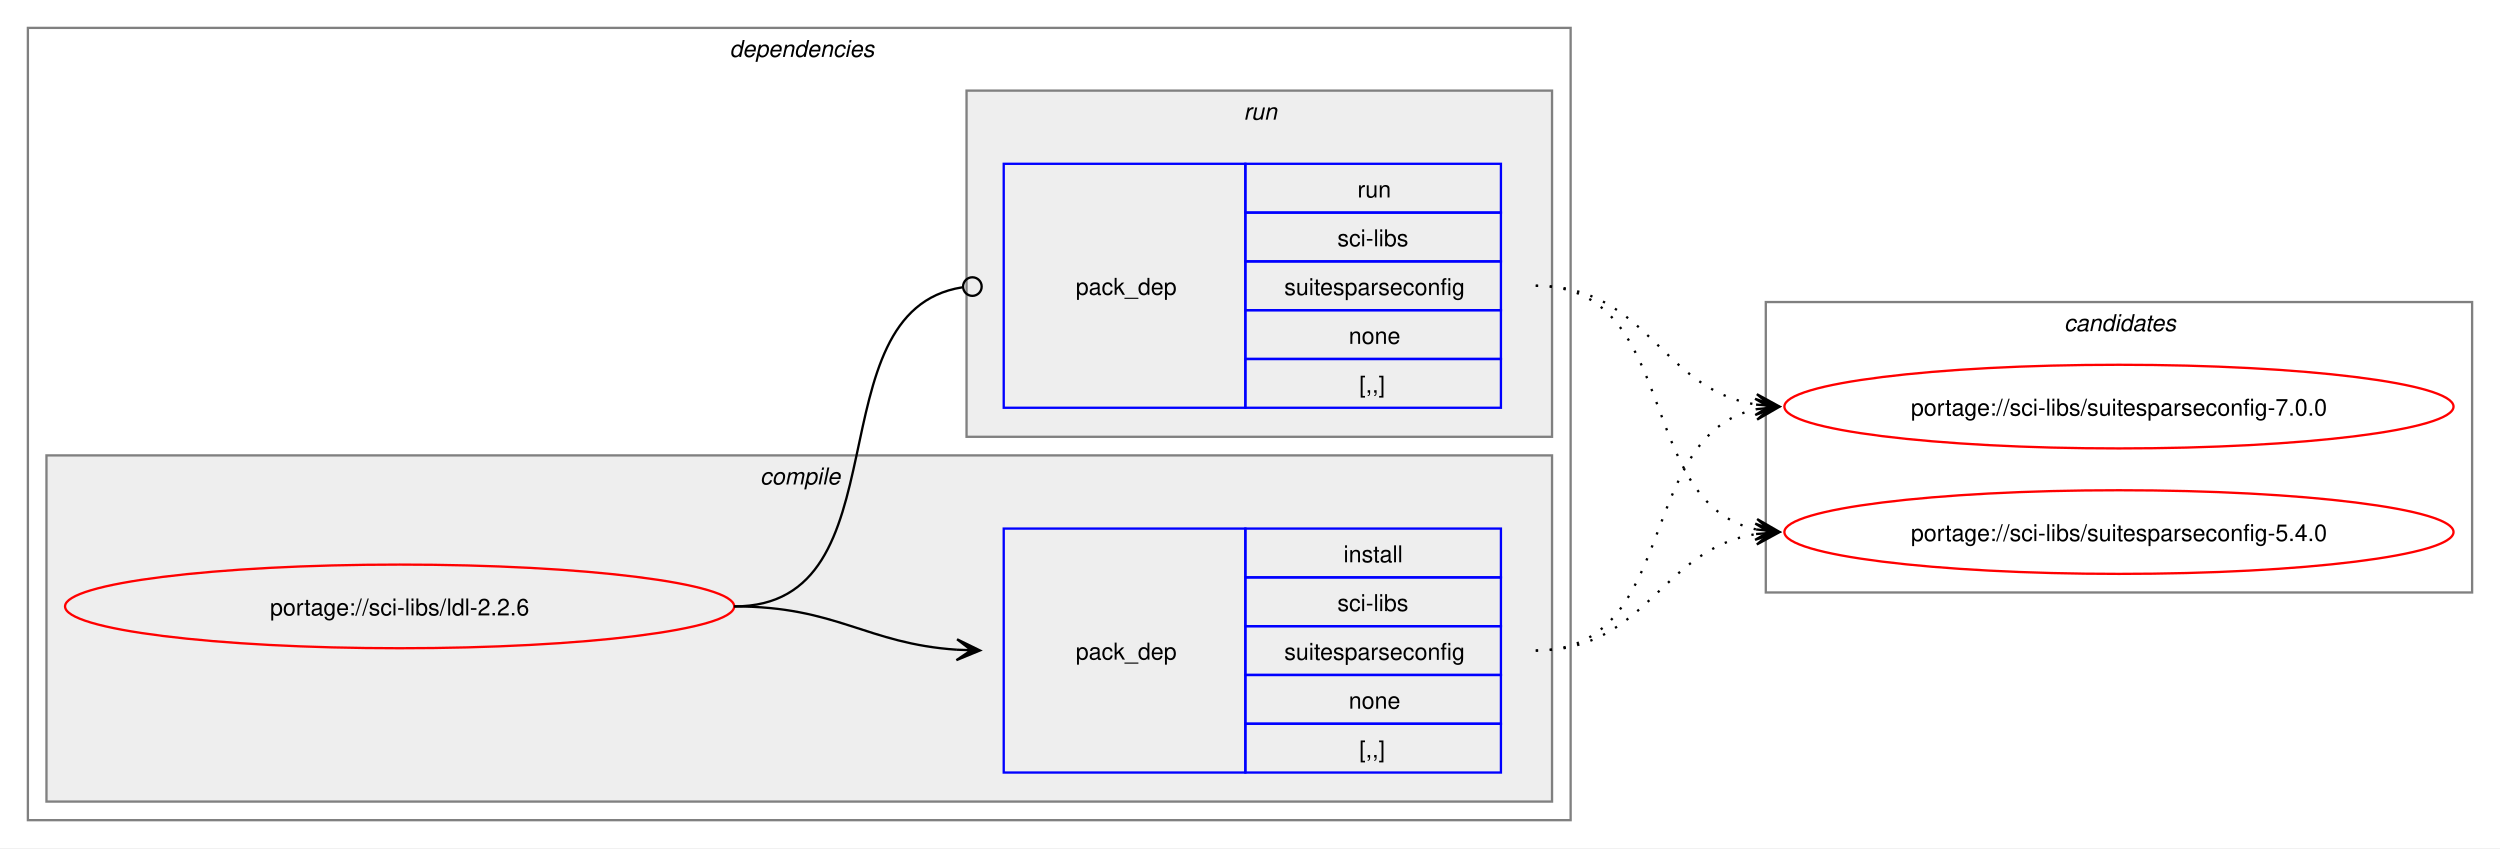
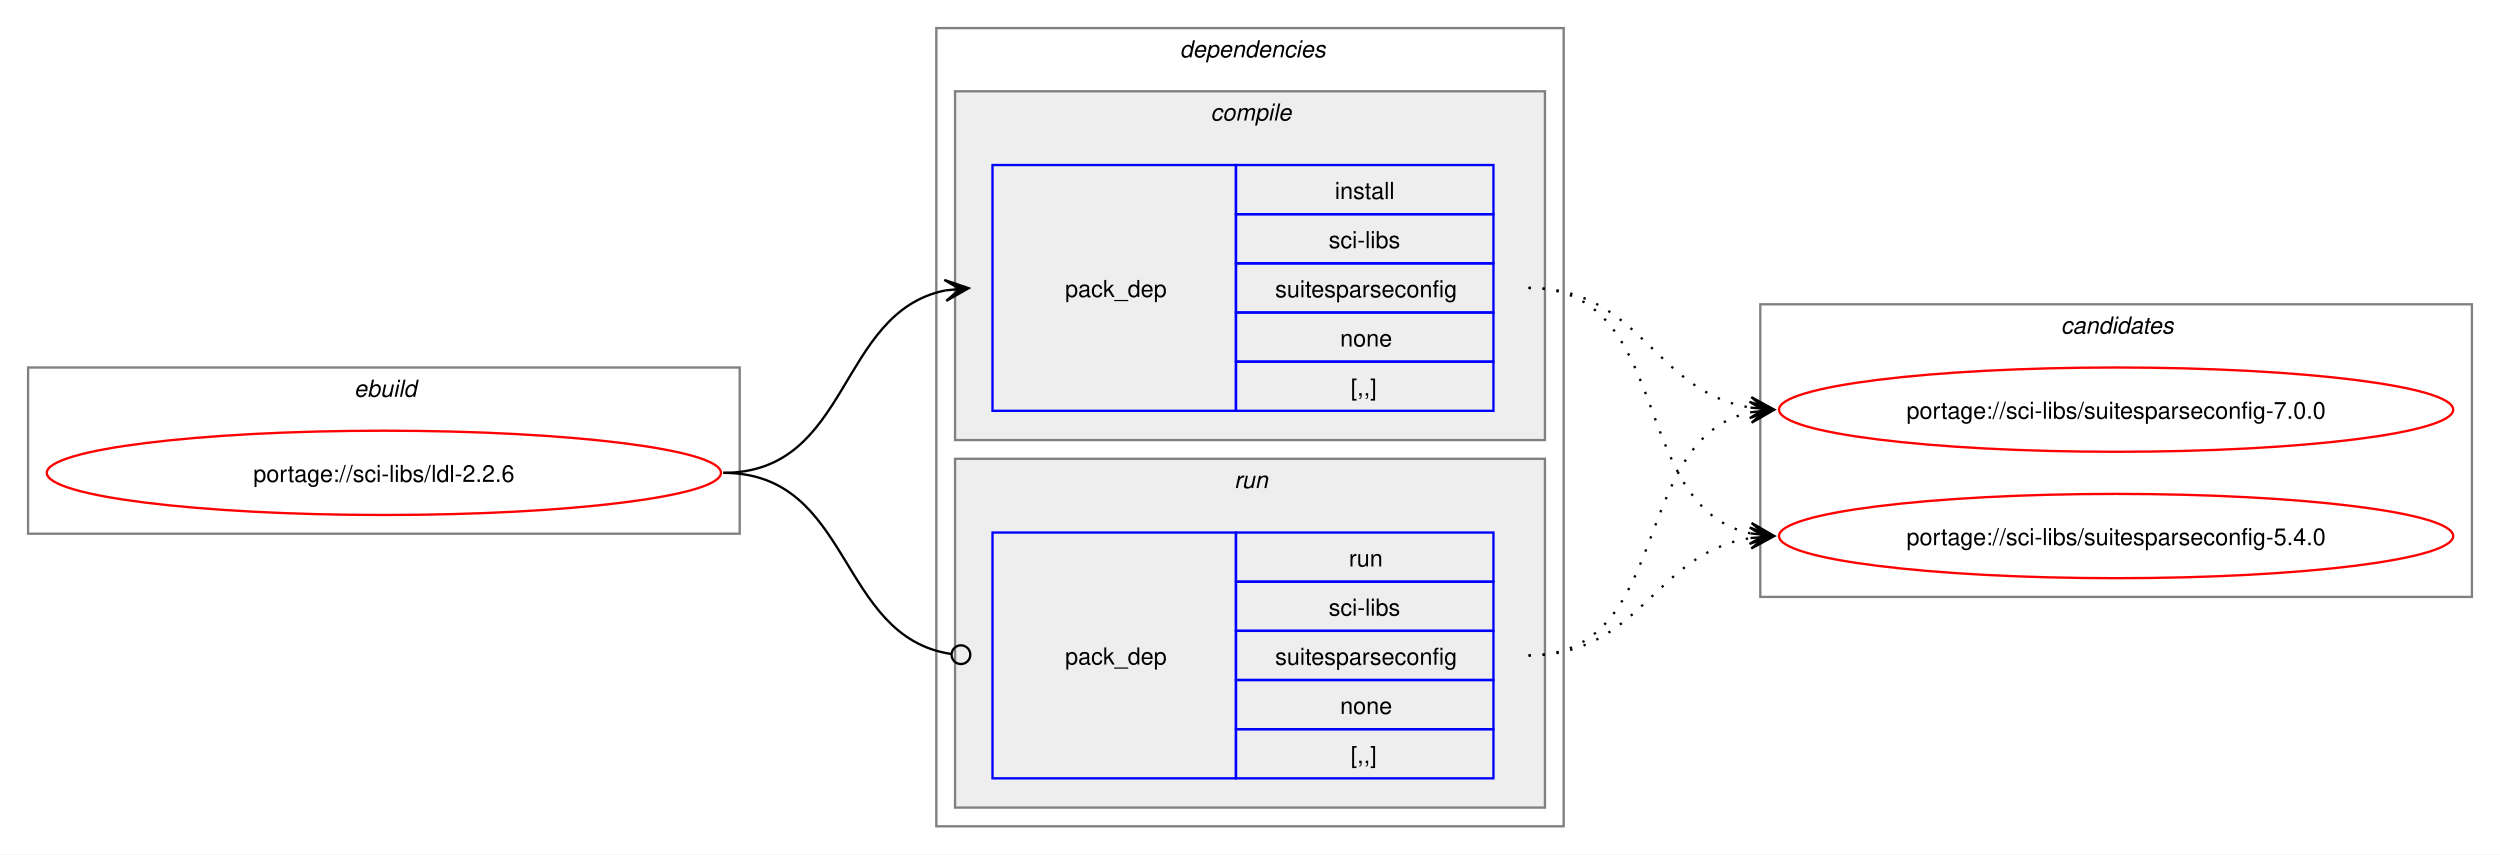
- <svg xmlns="http://www.w3.org/2000/svg" xmlns:xlink="http://www.w3.org/1999/xlink" width="1076pt" height="365pt" viewBox="0.00 0.00 1076.00 365.00">
+ <svg xmlns="http://www.w3.org/2000/svg" xmlns:xlink="http://www.w3.org/1999/xlink" width="1068pt" height="365pt" viewBox="0.00 0.00 1068.00 365.00">
  <g id="graph0" class="graph" transform="scale(1 1) rotate(0) translate(4 361)">
-     <polygon fill="white" stroke="none" points="-4,4 -4,-361 1072,-361 1072,4 -4,4" />
+     <polygon fill="white" stroke="none" points="-4,4 -4,-361 1064,-361 1064,4 -4,4" />
+     <g id="clust1" class="cluster">
+       <polygon fill="none" stroke="gray" points="8,-133 8,-204 312,-204 312,-133 8,-133" />
+       <text text-anchor="start" x="147.25" y="-191.5" font-family="Helvetica,sans-Serif" font-style="italic" font-size="10.00">ebuild</text>
+     </g>
    <g id="clust2" class="cluster">
-       <polygon fill="none" stroke="gray" points="8,-8 8,-349 672,-349 672,-8 8,-8" />
-       <text text-anchor="start" x="310" y="-336.5" font-family="Helvetica,sans-Serif" font-style="italic" font-size="10.00">dependencies</text>
+       <polygon fill="none" stroke="gray" points="396,-8 396,-349 664,-349 664,-8 396,-8" />
+       <text text-anchor="start" x="500" y="-336.5" font-family="Helvetica,sans-Serif" font-style="italic" font-size="10.00">dependencies</text>
    </g>
    <g id="clust3" class="cluster">
-       <polygon fill="#eeeeee" stroke="gray" points="16,-16 16,-165 664,-165 664,-16 16,-16" />
-       <text text-anchor="start" x="323.12" y="-152.5" font-family="Helvetica,sans-Serif" font-style="italic" font-size="10.00">compile</text>
+       <polygon fill="#eeeeee" stroke="gray" points="404,-173 404,-322 656,-322 656,-173 404,-173" />
+       <text text-anchor="start" x="513.12" y="-309.5" font-family="Helvetica,sans-Serif" font-style="italic" font-size="10.00">compile</text>
    </g>
    <g id="clust6" class="cluster">
-       <polygon fill="#eeeeee" stroke="gray" points="412,-173 412,-322 664,-322 664,-173 412,-173" />
-       <text text-anchor="start" x="531.25" y="-309.5" font-family="Helvetica,sans-Serif" font-style="italic" font-size="10.00">run</text>
+       <polygon fill="#eeeeee" stroke="gray" points="404,-16 404,-165 656,-165 656,-16 404,-16" />
+       <text text-anchor="start" x="523.25" y="-152.5" font-family="Helvetica,sans-Serif" font-style="italic" font-size="10.00">run</text>
    </g>
    <g id="clust8" class="cluster">
-       <polygon fill="none" stroke="gray" points="756,-106 756,-231 1060,-231 1060,-106 756,-106" />
-       <text text-anchor="start" x="884.38" y="-218.5" font-family="Helvetica,sans-Serif" font-style="italic" font-size="10.00">candidates</text>
+       <polygon fill="none" stroke="gray" points="748,-106 748,-231 1052,-231 1052,-106 748,-106" />
+       <text text-anchor="start" x="876.38" y="-218.5" font-family="Helvetica,sans-Serif" font-style="italic" font-size="10.00">candidates</text>
    </g>
    <g id="node1" class="node">
      <g id="a_node1">
        <a xlink:href="../sci-libs/ldl-2.2.6.svg" xlink:title="portage://sci-libs/ldl-2.2.6">
-           <ellipse fill="none" stroke="red" cx="168" cy="-100" rx="144" ry="18" />
-           <text text-anchor="middle" x="168" y="-96.12" font-family="Helvetica,sans-Serif" font-size="10.00">portage://sci-libs/ldl-2.2.6</text>
+           <ellipse fill="none" stroke="red" cx="160" cy="-159" rx="144" ry="18" />
+           <text text-anchor="middle" x="160" y="-155.12" font-family="Helvetica,sans-Serif" font-size="10.00">portage://sci-libs/ldl-2.2.6</text>
        </a>
      </g>
    </g>
    <g id="node2" class="node">
-       <polygon fill="none" stroke="blue" points="428,-28.5 428,-133.5 532,-133.5 532,-28.5 428,-28.5" />
-       <text text-anchor="start" x="459" y="-77.12" font-family="Helvetica,sans-Serif" font-size="10.00">pack_dep</text>
-       <polygon fill="none" stroke="blue" points="532,-112.5 532,-133.5 642,-133.5 642,-112.5 532,-112.5" />
-       <text text-anchor="start" x="574.25" y="-119" font-family="Helvetica,sans-Serif" font-size="10.00">install</text>
-       <polygon fill="none" stroke="blue" points="532,-91.5 532,-112.5 642,-112.5 642,-91.5 532,-91.5" />
-       <text text-anchor="start" x="571.62" y="-98" font-family="Helvetica,sans-Serif" font-size="10.00">sci-libs</text>
-       <polygon fill="none" stroke="blue" points="532,-70.5 532,-91.5 642,-91.5 642,-70.5 532,-70.5" />
-       <text text-anchor="start" x="548.75" y="-77" font-family="Helvetica,sans-Serif" font-size="10.00">suitesparseconfig</text>
-       <polygon fill="none" stroke="blue" points="532,-49.5 532,-70.5 642,-70.5 642,-49.5 532,-49.5" />
-       <text text-anchor="start" x="576.5" y="-56" font-family="Helvetica,sans-Serif" font-size="10.00">none</text>
-       <polygon fill="none" stroke="blue" points="532,-28.5 532,-49.5 642,-49.5 642,-28.5 532,-28.5" />
-       <text text-anchor="start" x="581" y="-35" font-family="Helvetica,sans-Serif" font-size="10.00">[,,]</text>
+       <polygon fill="none" stroke="blue" points="420,-185.5 420,-290.5 524,-290.5 524,-185.5 420,-185.5" />
+       <text text-anchor="start" x="451" y="-234.12" font-family="Helvetica,sans-Serif" font-size="10.00">pack_dep</text>
+       <polygon fill="none" stroke="blue" points="524,-269.5 524,-290.5 634,-290.5 634,-269.5 524,-269.5" />
+       <text text-anchor="start" x="566.25" y="-276" font-family="Helvetica,sans-Serif" font-size="10.00">install</text>
+       <polygon fill="none" stroke="blue" points="524,-248.5 524,-269.5 634,-269.5 634,-248.5 524,-248.5" />
+       <text text-anchor="start" x="563.62" y="-255" font-family="Helvetica,sans-Serif" font-size="10.00">sci-libs</text>
+       <polygon fill="none" stroke="blue" points="524,-227.5 524,-248.5 634,-248.5 634,-227.5 524,-227.5" />
+       <text text-anchor="start" x="540.75" y="-234" font-family="Helvetica,sans-Serif" font-size="10.00">suitesparseconfig</text>
+       <polygon fill="none" stroke="blue" points="524,-206.5 524,-227.5 634,-227.5 634,-206.5 524,-206.5" />
+       <text text-anchor="start" x="568.5" y="-213" font-family="Helvetica,sans-Serif" font-size="10.00">none</text>
+       <polygon fill="none" stroke="blue" points="524,-185.5 524,-206.5 634,-206.5 634,-185.5 524,-185.5" />
+       <text text-anchor="start" x="573" y="-192" font-family="Helvetica,sans-Serif" font-size="10.00">[,,]</text>
    </g>
    <g id="edge1" class="edge">
-       <path fill="none" stroke="black" d="M312,-100C356.34,-100 368.74,-83.99 407.84,-81.36" />
-       <polygon fill="black" stroke="black" points="417.78,-81.04 407.93,-85.86 414,-81.16 407.79,-81.36 407.79,-81.36 407.79,-81.36 414,-81.16 407.64,-76.87 417.78,-81.04" />
+       <path fill="none" stroke="black" d="M305,-159C359.74,-159 353.49,-227.57 399.89,-236.94" />
+       <polygon fill="black" stroke="black" points="409.79,-237.88 399.41,-241.42 406.02,-237.53 399.83,-236.94 399.83,-236.94 399.83,-236.94 406.02,-237.53 400.26,-232.46 409.79,-237.88" />
    </g>
    <g id="node3" class="node">
-       <polygon fill="none" stroke="blue" points="428,-185.5 428,-290.5 532,-290.5 532,-185.5 428,-185.5" />
-       <text text-anchor="start" x="459" y="-234.12" font-family="Helvetica,sans-Serif" font-size="10.00">pack_dep</text>
-       <polygon fill="none" stroke="blue" points="532,-269.5 532,-290.5 642,-290.5 642,-269.5 532,-269.5" />
-       <text text-anchor="start" x="580.25" y="-276" font-family="Helvetica,sans-Serif" font-size="10.00">run</text>
-       <polygon fill="none" stroke="blue" points="532,-248.5 532,-269.5 642,-269.5 642,-248.5 532,-248.5" />
-       <text text-anchor="start" x="571.62" y="-255" font-family="Helvetica,sans-Serif" font-size="10.00">sci-libs</text>
-       <polygon fill="none" stroke="blue" points="532,-227.5 532,-248.5 642,-248.5 642,-227.5 532,-227.5" />
-       <text text-anchor="start" x="548.75" y="-234" font-family="Helvetica,sans-Serif" font-size="10.00">suitesparseconfig</text>
-       <polygon fill="none" stroke="blue" points="532,-206.5 532,-227.5 642,-227.5 642,-206.5 532,-206.5" />
-       <text text-anchor="start" x="576.5" y="-213" font-family="Helvetica,sans-Serif" font-size="10.00">none</text>
-       <polygon fill="none" stroke="blue" points="532,-185.5 532,-206.5 642,-206.5 642,-185.5 532,-185.5" />
-       <text text-anchor="start" x="581" y="-192" font-family="Helvetica,sans-Serif" font-size="10.00">[,,]</text>
+       <polygon fill="none" stroke="blue" points="420,-28.5 420,-133.5 524,-133.5 524,-28.5 420,-28.5" />
+       <text text-anchor="start" x="451" y="-77.12" font-family="Helvetica,sans-Serif" font-size="10.00">pack_dep</text>
+       <polygon fill="none" stroke="blue" points="524,-112.5 524,-133.5 634,-133.5 634,-112.5 524,-112.5" />
+       <text text-anchor="start" x="572.25" y="-119" font-family="Helvetica,sans-Serif" font-size="10.00">run</text>
+       <polygon fill="none" stroke="blue" points="524,-91.5 524,-112.5 634,-112.5 634,-91.5 524,-91.5" />
+       <text text-anchor="start" x="563.62" y="-98" font-family="Helvetica,sans-Serif" font-size="10.00">sci-libs</text>
+       <polygon fill="none" stroke="blue" points="524,-70.5 524,-91.5 634,-91.5 634,-70.5 524,-70.5" />
+       <text text-anchor="start" x="540.75" y="-77" font-family="Helvetica,sans-Serif" font-size="10.00">suitesparseconfig</text>
+       <polygon fill="none" stroke="blue" points="524,-49.5 524,-70.5 634,-70.5 634,-49.5 524,-49.5" />
+       <text text-anchor="start" x="568.5" y="-56" font-family="Helvetica,sans-Serif" font-size="10.00">none</text>
+       <polygon fill="none" stroke="blue" points="524,-28.5 524,-49.5 634,-49.5 634,-28.5 524,-28.5" />
+       <text text-anchor="start" x="573" y="-35" font-family="Helvetica,sans-Serif" font-size="10.00">[,,]</text>
    </g>
    <g id="edge2" class="edge">
-       <path fill="none" stroke="black" d="M312,-100C386.43,-100 345.13,-226.91 410.07,-237.32" />
-       <ellipse fill="none" stroke="black" cx="414.51" cy="-237.66" rx="4" ry="4" />
+       <path fill="none" stroke="black" d="M305,-159C360.41,-159 353.47,-89.01 402.31,-81.63" />
+       <ellipse fill="none" stroke="black" cx="406.51" cy="-81.32" rx="4" ry="4" />
    </g>
    <g id="node4" class="node">
      <g id="a_node4">
        <a xlink:href="../sci-libs/suitesparseconfig-7.0.0.svg" xlink:title="portage://sci-libs/suitesparseconfig-7.0.0">
-           <ellipse fill="none" stroke="red" cx="908" cy="-186" rx="144" ry="18" />
-           <text text-anchor="middle" x="908" y="-182.12" font-family="Helvetica,sans-Serif" font-size="10.00">portage://sci-libs/suitesparseconfig-7.0.0</text>
+           <ellipse fill="none" stroke="red" cx="900" cy="-186" rx="144" ry="18" />
+           <text text-anchor="middle" x="900" y="-182.12" font-family="Helvetica,sans-Serif" font-size="10.00">portage://sci-libs/suitesparseconfig-7.0.0</text>
        </a>
      </g>
    </g>
    <g id="edge3" class="edge">
-       <path fill="none" stroke="black" stroke-dasharray="1,5" d="M657,-81C719.3,-81 699.57,-173.67 751.94,-184.89" />
-       <polygon fill="black" stroke="black" points="761.79,-185.88 751.39,-189.36 758.02,-185.5 751.84,-184.88 751.84,-184.88 751.84,-184.88 758.02,-185.5 752.29,-180.4 761.79,-185.88" />
+       <path fill="none" stroke="black" stroke-dasharray="1,5" d="M649,-238C697.48,-238 702.07,-193.62 743.86,-186.86" />
+       <polygon fill="black" stroke="black" points="753.79,-186.09 744.16,-191.35 750.01,-186.38 743.81,-186.86 743.81,-186.86 743.81,-186.86 750.01,-186.38 743.47,-182.38 753.79,-186.09" />
    </g>
    <g id="node5" class="node">
      <g id="a_node5">
        <a xlink:href="../sci-libs/suitesparseconfig-5.4.0.svg" xlink:title="portage://sci-libs/suitesparseconfig-5.4.0">
-           <ellipse fill="none" stroke="red" cx="908" cy="-132" rx="144" ry="18" />
-           <text text-anchor="middle" x="908" y="-128.12" font-family="Helvetica,sans-Serif" font-size="10.00">portage://sci-libs/suitesparseconfig-5.4.0</text>
+           <ellipse fill="none" stroke="red" cx="900" cy="-132" rx="144" ry="18" />
+           <text text-anchor="middle" x="900" y="-128.12" font-family="Helvetica,sans-Serif" font-size="10.00">portage://sci-libs/suitesparseconfig-5.4.0</text>
        </a>
      </g>
    </g>
    <g id="edge4" class="edge">
-       <path fill="none" stroke="black" stroke-dasharray="1,5" d="M657,-81C705.3,-81 710.21,-124.53 751.89,-131.16" />
-       <polygon fill="black" stroke="black" points="761.79,-131.91 751.47,-135.64 758.01,-131.62 751.81,-131.15 751.81,-131.15 751.81,-131.15 758.01,-131.62 752.15,-126.66 761.79,-131.91" />
+       <path fill="none" stroke="black" stroke-dasharray="1,5" d="M649,-238C711.59,-238 691.33,-144.45 743.89,-133.12" />
+       <polygon fill="black" stroke="black" points="753.79,-132.12 744.29,-137.6 750.03,-132.5 743.84,-133.12 743.84,-133.12 743.84,-133.12 750.03,-132.5 743.39,-128.65 753.79,-132.12" />
    </g>
    <g id="edge5" class="edge">
-       <path fill="none" stroke="black" stroke-dasharray="1,5" d="M657,-238C705.48,-238 710.07,-193.62 751.86,-186.86" />
-       <polygon fill="black" stroke="black" points="761.79,-186.09 752.16,-191.35 758.01,-186.38 751.81,-186.86 751.81,-186.86 751.81,-186.86 758.01,-186.38 751.47,-182.38 761.79,-186.09" />
+       <path fill="none" stroke="black" stroke-dasharray="1,5" d="M649,-81C711.3,-81 691.57,-173.67 743.94,-184.89" />
+       <polygon fill="black" stroke="black" points="753.79,-185.88 743.39,-189.36 750.02,-185.5 743.84,-184.88 743.84,-184.88 743.84,-184.88 750.02,-185.5 744.29,-180.4 753.79,-185.88" />
    </g>
    <g id="edge6" class="edge">
-       <path fill="none" stroke="black" stroke-dasharray="1,5" d="M657,-238C719.59,-238 699.33,-144.45 751.89,-133.12" />
-       <polygon fill="black" stroke="black" points="761.79,-132.12 752.29,-137.6 758.03,-132.5 751.84,-133.12 751.84,-133.12 751.84,-133.12 758.03,-132.5 751.39,-128.65 761.79,-132.12" />
+       <path fill="none" stroke="black" stroke-dasharray="1,5" d="M649,-81C697.3,-81 702.21,-124.53 743.89,-131.16" />
+       <polygon fill="black" stroke="black" points="753.79,-131.91 743.47,-135.64 750.01,-131.62 743.81,-131.15 743.81,-131.15 743.81,-131.15 750.01,-131.62 744.15,-126.66 753.79,-131.91" />
    </g>
  </g>
</svg>
